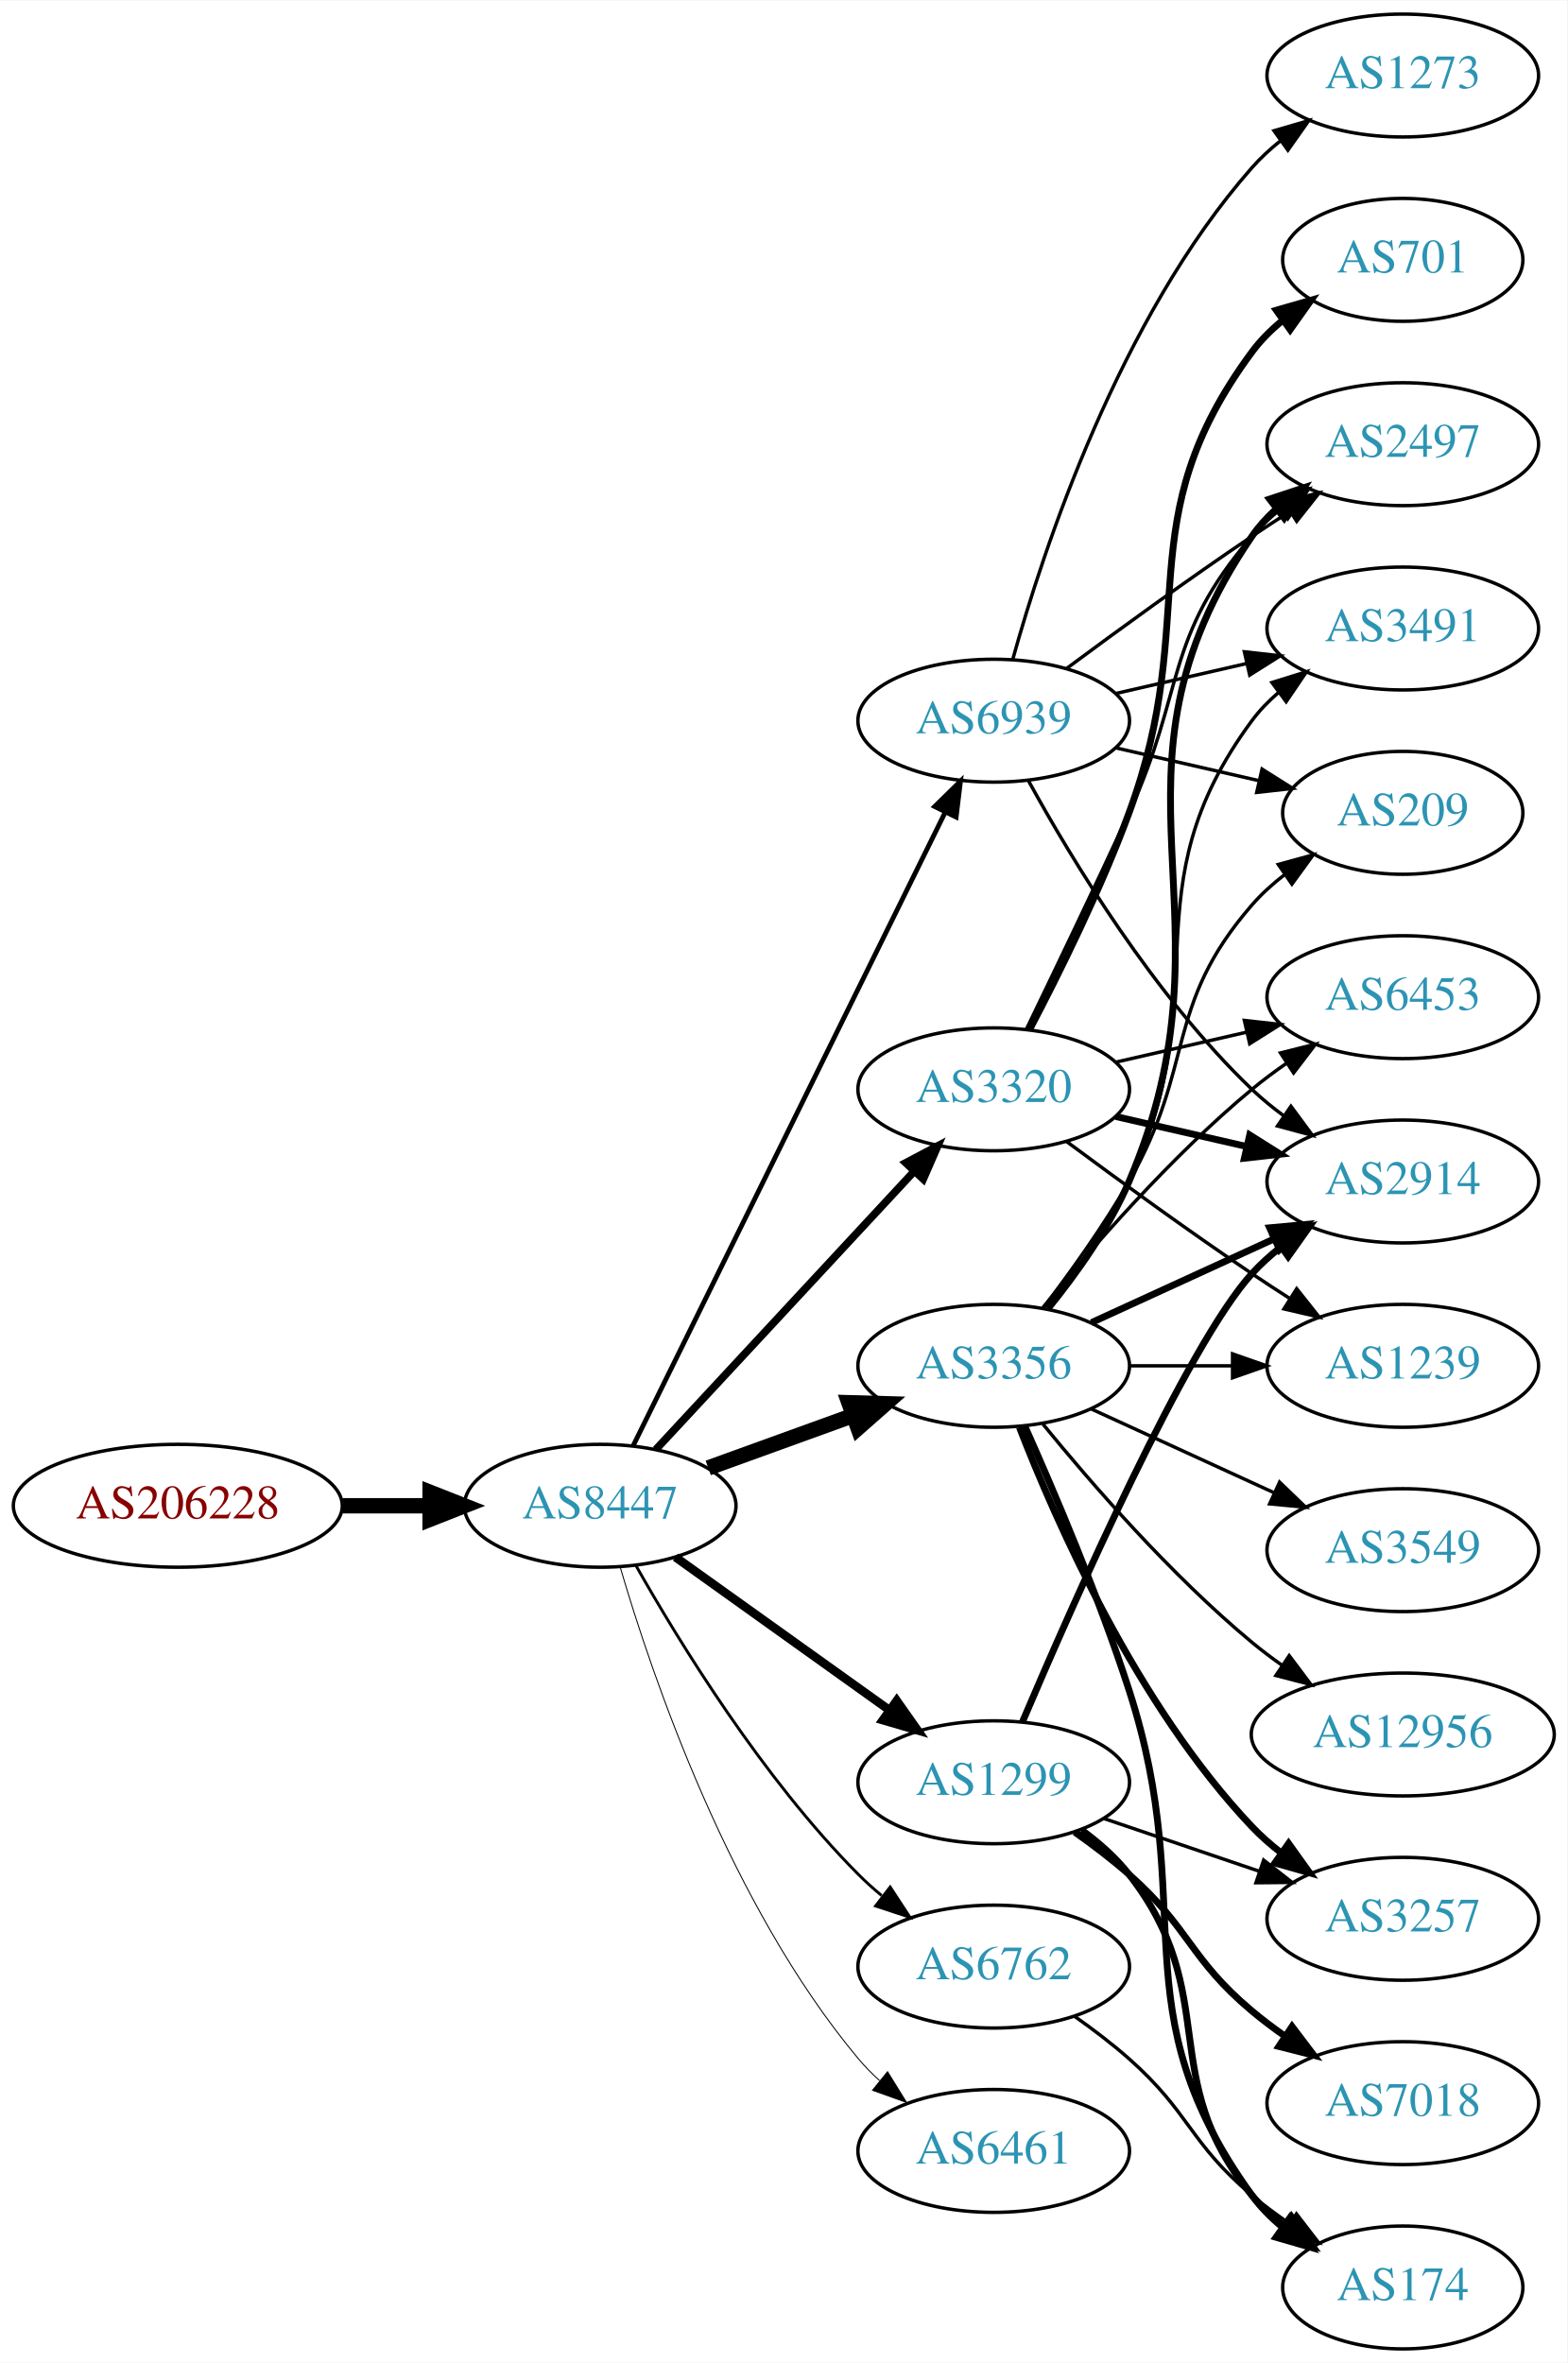
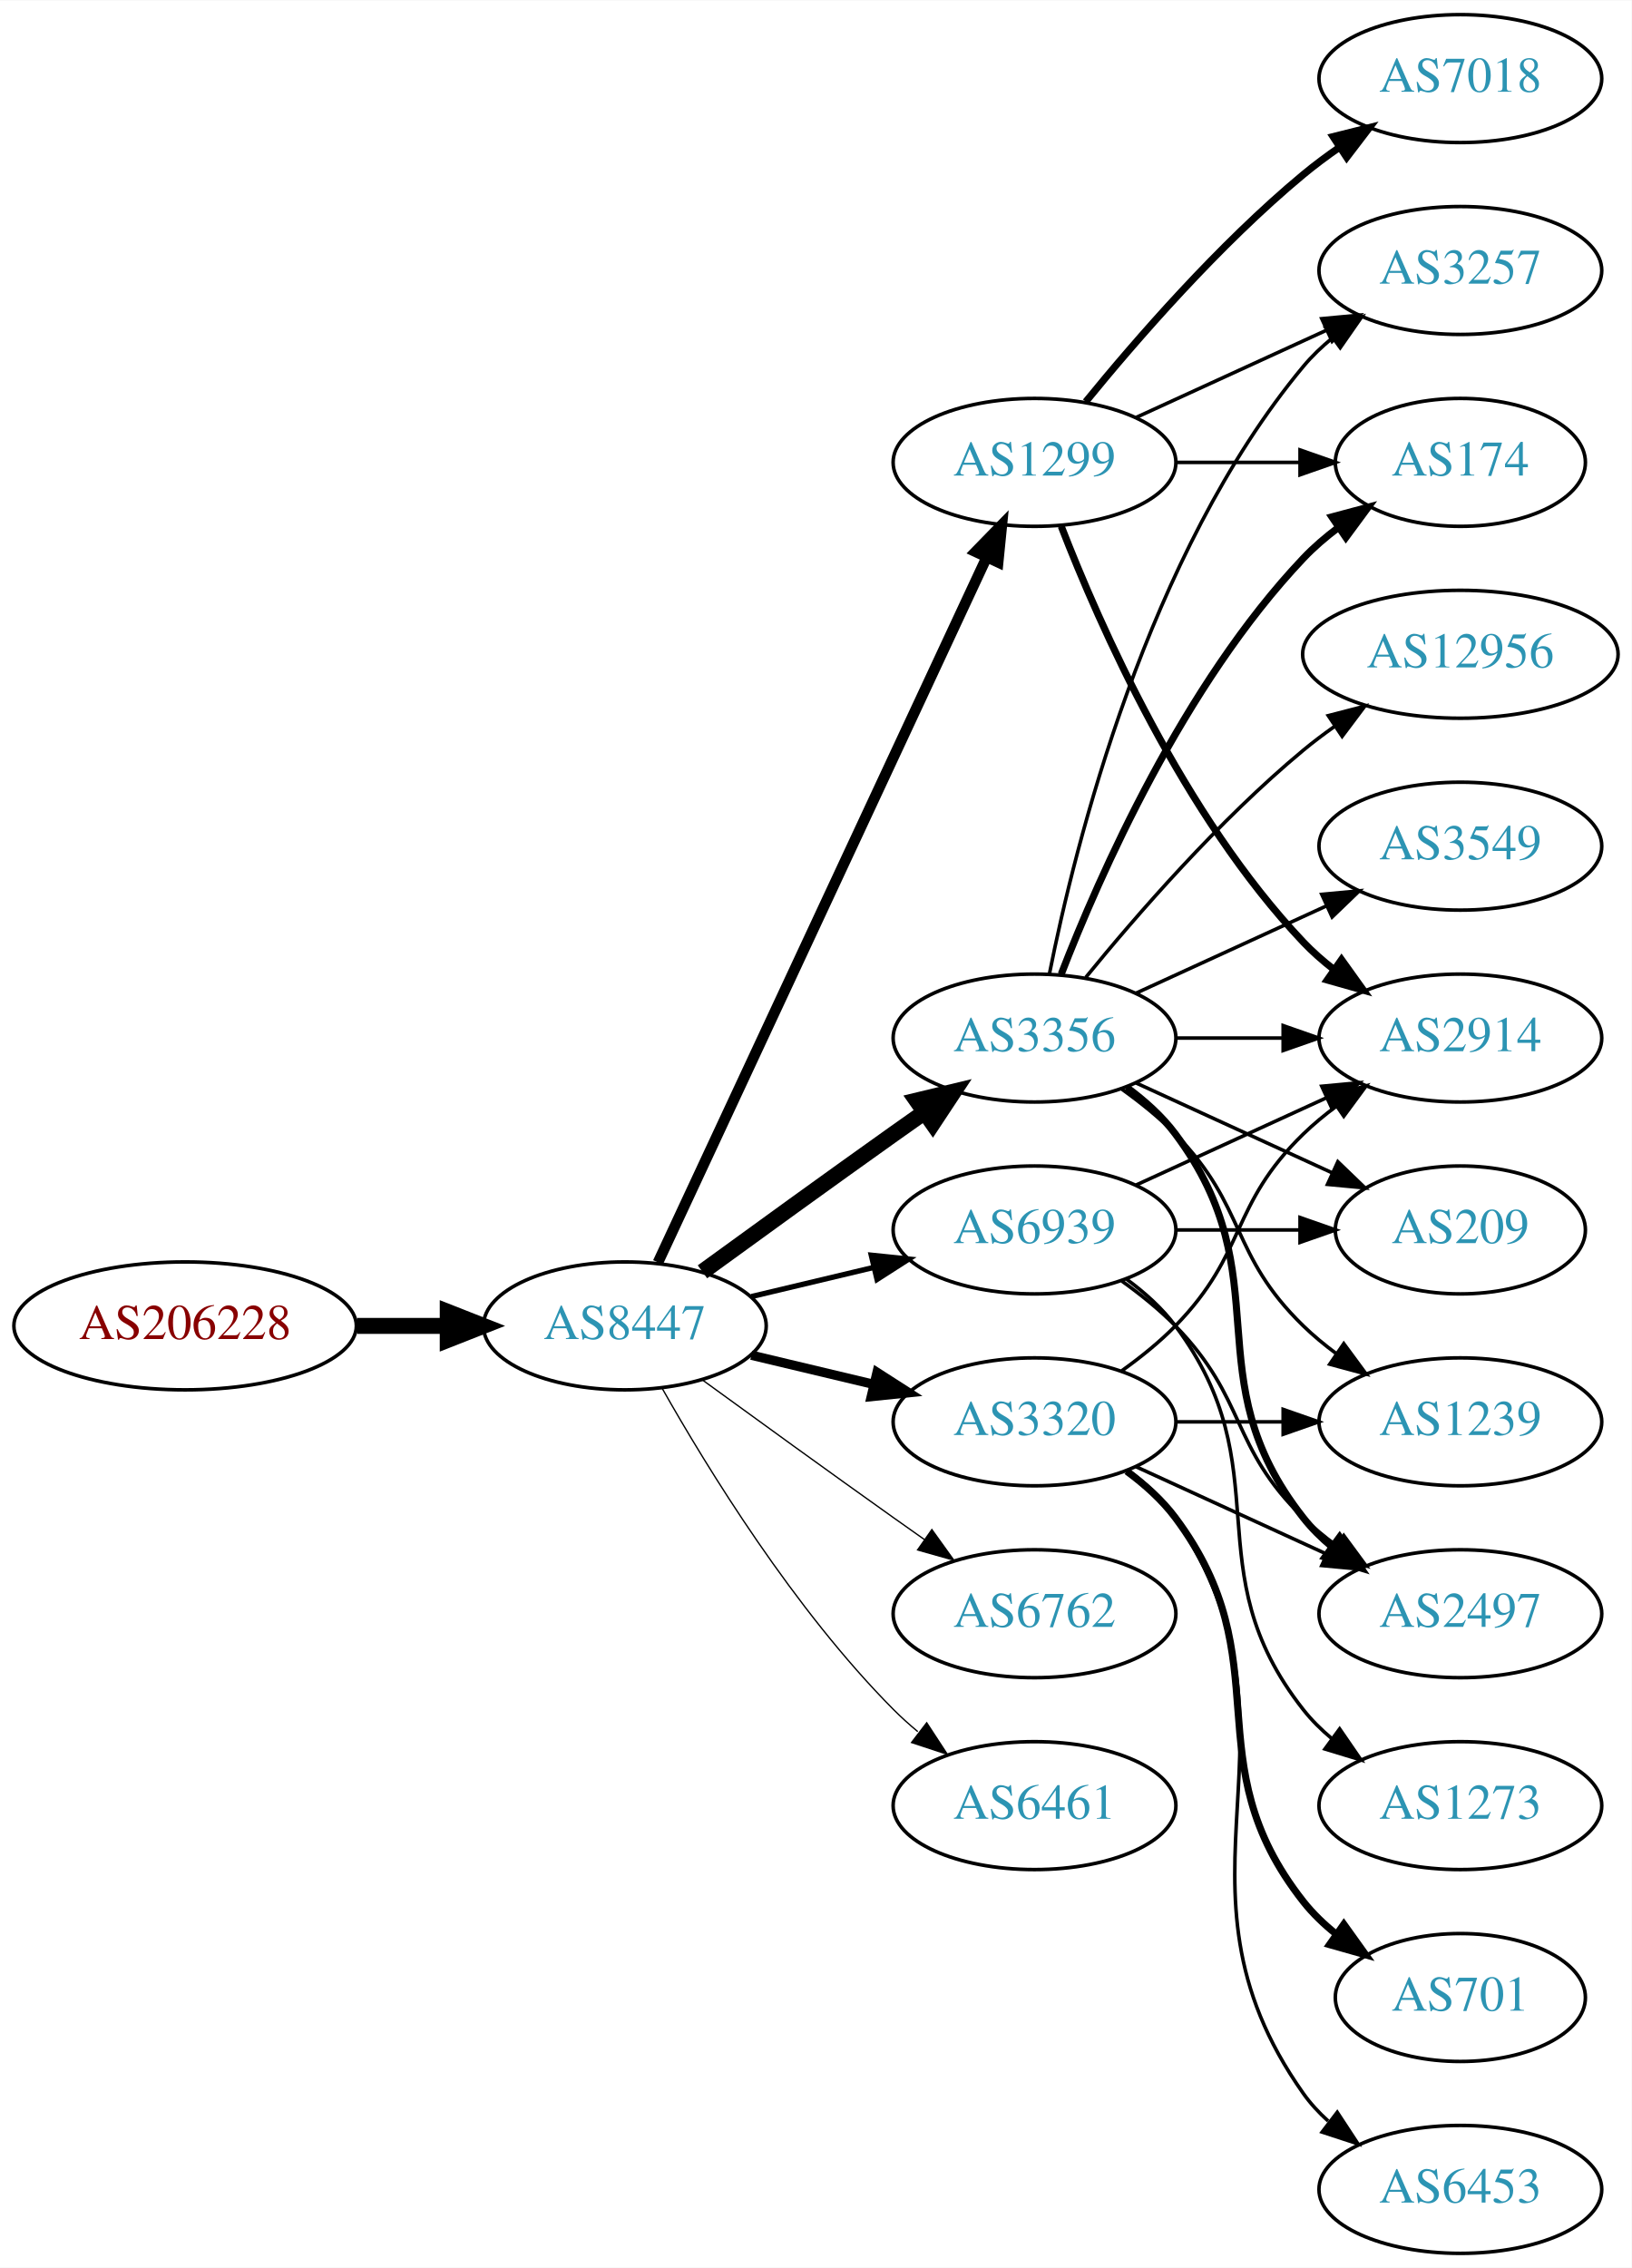
- <svg xmlns="http://www.w3.org/2000/svg" xmlns:xlink="http://www.w3.org/1999/xlink" width="459pt" height="692pt" viewBox="0.00 0.00 459.17 692.00">
-   <g id="graph0" class="graph" transform="scale(1 1) rotate(0) translate(4 688)">
-     <polygon fill="white" stroke="none" points="-4,4 -4,-688 455.17,-688 455.17,4 -4,4" />
+ <svg xmlns="http://www.w3.org/2000/svg" xmlns:xlink="http://www.w3.org/1999/xlink" width="459pt" height="638pt" viewBox="0.00 0.00 459.17 638.00">
+   <g id="graph0" class="graph" transform="scale(1 1) rotate(0) translate(4 634)">
+     <polygon fill="white" stroke="none" points="-4,4 -4,-634 455.17,-634 455.17,4 -4,4" />
    <g id="node1" class="node">
      <g id="a_node1">
        <a xlink:href="/asn/206228" xlink:title="AS206228 ~ Andritz AG [AT]">
-           <ellipse fill="#ffffff" stroke="black" cx="48.096" cy="-247" rx="48.192" ry="18" />
-           <text text-anchor="middle" x="48.096" y="-243.3" font-family="Times,serif" font-size="14.00" fill="#880000">AS206228</text>
+           <ellipse fill="#ffffff" stroke="black" cx="48.096" cy="-261" rx="48.192" ry="18" />
+           <text text-anchor="middle" x="48.096" y="-257.3" font-family="Times,serif" font-size="14.00" fill="#880000">AS206228</text>
        </a>
      </g>
    </g>
    <g id="node2" class="node">
      <g id="a_node2">
        <a xlink:href="/asn/8447" xlink:title="AS8447 ~ A1 Telekom Austria AG [AT]">
-           <ellipse fill="#ffffff" stroke="black" cx="171.838" cy="-247" rx="39.794" ry="18" />
-           <text text-anchor="middle" x="171.838" y="-243.3" font-family="Times,serif" font-size="14.00" fill="#2c94b3">AS8447</text>
+           <ellipse fill="#ffffff" stroke="black" cx="171.838" cy="-261" rx="39.794" ry="18" />
+           <text text-anchor="middle" x="171.838" y="-257.3" font-family="Times,serif" font-size="14.00" fill="#2c94b3">AS8447</text>
        </a>
      </g>
    </g>
    <g id="edge1" class="edge">
-       <path fill="none" stroke="black" stroke-width="4.5" d="M96.513,-247C104.867,-247 113.577,-247 121.969,-247" />
-       <polygon fill="black" stroke="black" stroke-width="4.5" points="122.004,-250.938 132.004,-247 122.004,-243.063 122.004,-250.938" />
+       <path fill="none" stroke="black" stroke-width="4.5" d="M96.513,-261C104.867,-261 113.577,-261 121.969,-261" />
+       <polygon fill="black" stroke="black" stroke-width="4.5" points="122.004,-264.938 132.004,-261 122.004,-257.063 122.004,-264.938" />
    </g>
    <g id="node3" class="node">
      <g id="a_node3">
        <a xlink:href="/asn/3356" xlink:title="AS3356 ~ Level 3 Parent, LLC [US]">
-           <ellipse fill="#ffffff" stroke="black" cx="287.131" cy="-288" rx="39.794" ry="18" />
-           <text text-anchor="middle" x="287.131" y="-284.3" font-family="Times,serif" font-size="14.00" fill="#2c94b3">AS3356</text>
+           <ellipse fill="#ffffff" stroke="black" cx="287.131" cy="-342" rx="39.794" ry="18" />
+           <text text-anchor="middle" x="287.131" y="-338.3" font-family="Times,serif" font-size="14.00" fill="#2c94b3">AS3356</text>
        </a>
      </g>
    </g>
    <g id="edge2" class="edge">
-       <path fill="none" stroke="black" stroke-width="4.5" d="M203.497,-258.095C216.469,-262.79 231.762,-268.324 245.643,-273.348" />
-       <polygon fill="black" stroke="black" stroke-width="4.5" points="244.705,-277.195 255.448,-276.896 247.384,-269.79 244.705,-277.195" />
+       <path fill="none" stroke="black" stroke-width="4.5" d="M193.686,-276.222C208.62,-287.091 229.234,-302.025 247.484,-315 250.305,-317.005 253.248,-319.085 256.196,-321.159" />
+       <polygon fill="black" stroke="black" stroke-width="4.5" points="253.972,-324.409 264.421,-326.926 258.493,-317.961 253.972,-324.409" />
    </g>
    <g id="node4" class="node">
      <g id="a_node4">
        <a xlink:href="/asn/1299" xlink:title="AS1299 ~ Telia Carrier [EU]">
-           <ellipse fill="#ffffff" stroke="black" cx="287.131" cy="-166" rx="39.794" ry="18" />
-           <text text-anchor="middle" x="287.131" y="-162.3" font-family="Times,serif" font-size="14.00" fill="#2c94b3">AS1299</text>
+           <ellipse fill="#ffffff" stroke="black" cx="287.131" cy="-504" rx="39.794" ry="18" />
+           <text text-anchor="middle" x="287.131" y="-500.3" font-family="Times,serif" font-size="14.00" fill="#2c94b3">AS1299</text>
        </a>
      </g>
    </g>
    <g id="edge3" class="edge">
-       <path fill="none" stroke="black" stroke-width="2.531" d="M193.882,-231.954C211.497,-219.361 236.835,-201.245 256.501,-187.184" />
-       <polygon fill="black" stroke="black" stroke-width="2.531" points="258.716,-189.903 264.815,-181.24 254.645,-184.209 258.716,-189.903" />
+       <path fill="none" stroke="black" stroke-width="3" d="M181.169,-278.868C200.858,-321.101 250.358,-427.272 273.649,-477.227" />
+       <polygon fill="black" stroke="black" stroke-width="3" points="270.543,-478.849 277.941,-486.433 276.887,-475.891 270.543,-478.849" />
    </g>
    <g id="node5" class="node">
      <g id="a_node5">
-         <a xlink:href="/asn/6762" xlink:title="AS6762 ~ TELECOM ITALIA SPARKLE S.p.A. [IT]">
-           <ellipse fill="#ffffff" stroke="black" cx="287.131" cy="-112" rx="39.794" ry="18" />
-           <text text-anchor="middle" x="287.131" y="-108.3" font-family="Times,serif" font-size="14.00" fill="#2c94b3">AS6762</text>
+         <a xlink:href="/asn/3320" xlink:title="AS3320 ~ DTAG [DE]">
+           <ellipse fill="#ffffff" stroke="black" cx="287.131" cy="-234" rx="39.794" ry="18" />
+           <text text-anchor="middle" x="287.131" y="-230.3" font-family="Times,serif" font-size="14.00" fill="#2c94b3">AS3320</text>
        </a>
      </g>
    </g>
    <g id="edge4" class="edge">
-       <path fill="none" stroke="black" stroke-width="0.844" d="M182.298,-229.51C195.08,-206.904 219.512,-167.114 247.484,-139 249.595,-136.879 251.891,-134.812 254.277,-132.829" />
-       <polygon fill="black" stroke="black" stroke-width="0.844" points="256.792,-135.31 262.592,-126.444 252.529,-129.758 256.792,-135.31" />
+       <path fill="none" stroke="black" stroke-width="2.625" d="M207.445,-252.752C218.316,-250.162 230.471,-247.265 241.913,-244.538" />
+       <polygon fill="black" stroke="black" stroke-width="2.625" points="242.819,-247.92 251.736,-242.197 241.197,-241.111 242.819,-247.92" />
    </g>
    <g id="node6" class="node">
      <g id="a_node6">
-         <a xlink:href="/asn/3320" xlink:title="AS3320 ~ DTAG [DE]">
-           <ellipse fill="#ffffff" stroke="black" cx="287.131" cy="-369" rx="39.794" ry="18" />
-           <text text-anchor="middle" x="287.131" y="-365.3" font-family="Times,serif" font-size="14.00" fill="#2c94b3">AS3320</text>
+         <a xlink:href="/asn/6762" xlink:title="AS6762 ~ TELECOM ITALIA SPARKLE S.p.A. [IT]">
+           <ellipse fill="#ffffff" stroke="black" cx="287.131" cy="-180" rx="39.794" ry="18" />
+           <text text-anchor="middle" x="287.131" y="-176.3" font-family="Times,serif" font-size="14.00" fill="#2c94b3">AS6762</text>
        </a>
      </g>
    </g>
    <g id="edge5" class="edge">
-       <path fill="none" stroke="black" stroke-width="2.25" d="M188.117,-263.453C207.628,-284.464 241.536,-320.978 263.907,-345.068" />
-       <polygon fill="black" stroke="black" stroke-width="2.25" points="261.362,-347.472 270.732,-352.418 266.492,-342.708 261.362,-347.472" />
+       <path fill="none" stroke="black" stroke-width="0.375" d="M193.686,-245.778C208.62,-234.909 229.234,-219.975 247.484,-207 250.305,-204.995 253.248,-202.915 256.196,-200.841" />
+       <polygon fill="black" stroke="black" stroke-width="0.375" points="258.242,-203.681 264.421,-195.074 254.223,-197.95 258.242,-203.681" />
    </g>
    <g id="node7" class="node">
      <g id="a_node7">
        <a xlink:href="/asn/6461" xlink:title="AS6461 ~ Zayo Bandwidth [US]">
-           <ellipse fill="#ffffff" stroke="black" cx="287.131" cy="-58" rx="39.794" ry="18" />
-           <text text-anchor="middle" x="287.131" y="-54.3" font-family="Times,serif" font-size="14.00" fill="#2c94b3">AS6461</text>
+           <ellipse fill="#ffffff" stroke="black" cx="287.131" cy="-126" rx="39.794" ry="18" />
+           <text text-anchor="middle" x="287.131" y="-122.3" font-family="Times,serif" font-size="14.00" fill="#2c94b3">AS6461</text>
        </a>
      </g>
    </g>
    <g id="edge6" class="edge">
-       <path fill="none" stroke="black" stroke-width="0.281" d="M177.712,-228.998C187.026,-197.156 209.843,-130.019 247.484,-85 249.355,-82.763 251.453,-80.626 253.679,-78.604" />
-       <polygon fill="black" stroke="black" stroke-width="0.281" points="256.026,-81.207 261.598,-72.196 251.623,-75.766 256.026,-81.207" />
+       <path fill="none" stroke="black" stroke-width="0.375" d="M182.298,-243.51C195.08,-220.904 219.512,-181.114 247.484,-153 249.595,-150.879 251.891,-148.812 254.277,-146.829" />
+       <polygon fill="black" stroke="black" stroke-width="0.375" points="256.792,-149.31 262.592,-140.444 252.529,-143.758 256.792,-149.31" />
    </g>
    <g id="node8" class="node">
      <g id="a_node8">
        <a xlink:href="/asn/6939" xlink:title="AS6939 ~ Hurricane Electric LLC [US]">
-           <ellipse fill="#ffffff" stroke="black" cx="287.131" cy="-477" rx="39.794" ry="18" />
-           <text text-anchor="middle" x="287.131" y="-473.3" font-family="Times,serif" font-size="14.00" fill="#2c94b3">AS6939</text>
+           <ellipse fill="#ffffff" stroke="black" cx="287.131" cy="-288" rx="39.794" ry="18" />
+           <text text-anchor="middle" x="287.131" y="-284.3" font-family="Times,serif" font-size="14.00" fill="#2c94b3">AS6939</text>
        </a>
      </g>
    </g>
    <g id="edge7" class="edge">
-       <path fill="none" stroke="black" stroke-width="1.406" d="M181.54,-264.666C201.269,-304.719 249.5,-402.634 272.928,-450.196" />
-       <polygon fill="black" stroke="black" stroke-width="1.406" points="269.841,-451.85 277.399,-459.274 276.12,-448.757 269.841,-451.85" />
+       <path fill="none" stroke="black" stroke-width="1.5" d="M207.445,-269.248C218.316,-271.838 230.471,-274.735 241.913,-277.462" />
+       <polygon fill="black" stroke="black" stroke-width="1.5" points="241.197,-280.889 251.736,-279.803 242.819,-274.08 241.197,-280.889" />
    </g>
    <g id="node9" class="node">
      <g id="a_node9">
-         <a xlink:href="/asn/6453" xlink:title="AS6453 ~ TATA COMMUNICATIONS (AMERICA) INC [US]">
-           <ellipse fill="#ffffff" stroke="black" cx="406.973" cy="-396" rx="39.794" ry="18" />
-           <text text-anchor="middle" x="406.973" y="-392.3" font-family="Times,serif" font-size="14.00" fill="#2c94b3">AS6453</text>
+         <a xlink:href="/asn/2914" xlink:title="AS2914 ~ NTT America, Inc. [US]">
+           <ellipse fill="#ffffff" stroke="black" cx="406.973" cy="-342" rx="39.794" ry="18" />
+           <text text-anchor="middle" x="406.973" y="-338.3" font-family="Times,serif" font-size="14.00" fill="#2c94b3">AS2914</text>
        </a>
      </g>
    </g>
    <g id="edge8" class="edge">
-       <path fill="none" stroke="black" d="M301.55,-305.065C315.665,-322.375 339.079,-349.345 362.777,-369 365.994,-371.668 369.494,-374.27 373.065,-376.741" />
-       <polygon fill="black" stroke="black" points="371.143,-379.666 381.421,-382.236 374.988,-373.817 371.143,-379.666" />
+       <path fill="none" stroke="black" d="M327.044,-342C336.597,-342 346.947,-342 356.909,-342" />
+       <polygon fill="black" stroke="black" points="357.102,-345.5 367.102,-342 357.102,-338.5 357.102,-345.5" />
    </g>
    <g id="node10" class="node">
      <g id="a_node10">
        <a xlink:href="/asn/12956" xlink:title="AS12956 ~ TELXIUS [ES]">
-           <ellipse fill="#ffffff" stroke="black" cx="406.973" cy="-180" rx="44.393" ry="18" />
-           <text text-anchor="middle" x="406.973" y="-176.3" font-family="Times,serif" font-size="14.00" fill="#2c94b3">AS12956</text>
+           <ellipse fill="#ffffff" stroke="black" cx="406.973" cy="-450" rx="44.393" ry="18" />
+           <text text-anchor="middle" x="406.973" y="-446.3" font-family="Times,serif" font-size="14.00" fill="#2c94b3">AS12956</text>
        </a>
      </g>
    </g>
    <g id="edge9" class="edge">
-       <path fill="none" stroke="black" d="M301.55,-270.935C315.665,-253.625 339.079,-226.655 362.777,-207 365.515,-204.729 368.459,-202.506 371.476,-200.37" />
-       <polygon fill="black" stroke="black" points="373.702,-203.092 380.065,-194.621 369.808,-197.275 373.702,-203.092" />
+       <path fill="none" stroke="black" d="M301.55,-359.065C315.665,-376.375 339.079,-403.345 362.777,-423 365.515,-425.271 368.459,-427.494 371.476,-429.63" />
+       <polygon fill="black" stroke="black" points="369.808,-432.725 380.065,-435.379 373.702,-426.908 369.808,-432.725" />
    </g>
    <g id="node11" class="node">
      <g id="a_node11">
        <a xlink:href="/asn/3257" xlink:title="AS3257 ~ GTT [DE]">
-           <ellipse fill="#ffffff" stroke="black" cx="406.973" cy="-126" rx="39.794" ry="18" />
-           <text text-anchor="middle" x="406.973" y="-122.3" font-family="Times,serif" font-size="14.00" fill="#2c94b3">AS3257</text>
+           <ellipse fill="#ffffff" stroke="black" cx="406.973" cy="-558" rx="39.794" ry="18" />
+           <text text-anchor="middle" x="406.973" y="-554.3" font-family="Times,serif" font-size="14.00" fill="#2c94b3">AS3257</text>
        </a>
      </g>
    </g>
    <g id="edge10" class="edge">
-       <path fill="none" stroke="black" stroke-width="2" d="M294.654,-270.006C305.404,-242.272 329.062,-188.571 362.777,-153 365.363,-150.272 368.281,-147.706 371.349,-145.323" />
-       <polygon fill="black" stroke="black" stroke-width="2" points="373.527,-148.07 379.697,-139.457 369.503,-142.342 373.527,-148.07" />
+       <path fill="none" stroke="black" d="M291.33,-360.073C298.493,-396.141 318.767,-478.125 362.777,-531 365.182,-533.889 367.979,-536.563 370.971,-539.013" />
+       <polygon fill="black" stroke="black" points="369.059,-541.95 379.214,-544.973 373.161,-536.277 369.059,-541.95" />
    </g>
    <g id="node12" class="node">
      <g id="a_node12">
-         <a xlink:href="/asn/3491" xlink:title="AS3491 ~ PCCW Global, Inc. [US]">
-           <ellipse fill="#ffffff" stroke="black" cx="406.973" cy="-504" rx="39.794" ry="18" />
-           <text text-anchor="middle" x="406.973" y="-500.3" font-family="Times,serif" font-size="14.00" fill="#2c94b3">AS3491</text>
+         <a xlink:href="/asn/1239" xlink:title="AS1239 ~ Sprint [US]">
+           <ellipse fill="#ffffff" stroke="black" cx="406.973" cy="-234" rx="39.794" ry="18" />
+           <text text-anchor="middle" x="406.973" y="-230.3" font-family="Times,serif" font-size="14.00" fill="#2c94b3">AS1239</text>
        </a>
      </g>
    </g>
    <g id="edge11" class="edge">
-       <path fill="none" stroke="black" d="M302.731,-304.991C310.819,-315.155 320.48,-328.655 326.777,-342 353.277,-398.159 325.874,-427.059 362.777,-477 365.011,-480.023 367.694,-482.786 370.615,-485.293" />
-       <polygon fill="black" stroke="black" points="368.64,-488.186 378.758,-491.331 372.81,-482.563 368.64,-488.186" />
+       <path fill="none" stroke="black" d="M311.725,-327.611C316.981,-323.852 322.313,-319.563 326.777,-315 346.95,-294.383 342.084,-281.094 362.777,-261 365.623,-258.237 368.796,-255.614 372.096,-253.166" />
+       <polygon fill="black" stroke="black" points="374.162,-255.994 380.444,-247.462 370.213,-250.214 374.162,-255.994" />
    </g>
    <g id="node13" class="node">
      <g id="a_node13">
-         <a xlink:href="/asn/174" xlink:title="AS174 ~ Cogent Communications [US]">
-           <ellipse fill="#ffffff" stroke="black" cx="406.973" cy="-18" rx="35.194" ry="18" />
-           <text text-anchor="middle" x="406.973" y="-14.3" font-family="Times,serif" font-size="14.00" fill="#2c94b3">AS174</text>
+         <a xlink:href="/asn/3549" xlink:title="AS3549 ~ Level 3 Parent, LLC [US]">
+           <ellipse fill="#ffffff" stroke="black" cx="406.973" cy="-396" rx="39.794" ry="18" />
+           <text text-anchor="middle" x="406.973" y="-392.3" font-family="Times,serif" font-size="14.00" fill="#2c94b3">AS3549</text>
        </a>
      </g>
    </g>
    <g id="edge12" class="edge">
-       <path fill="none" stroke="black" stroke-width="2" d="M296.194,-270.431C304.627,-251.58 317.855,-220.618 326.777,-193 347.589,-128.583 323.148,-99.884 362.777,-45 365.282,-41.532 368.382,-38.41 371.764,-35.628" />
-       <polygon fill="black" stroke="black" stroke-width="2" points="373.903,-38.401 380.017,-29.749 369.841,-32.7 373.903,-38.401" />
+       <path fill="none" stroke="black" d="M315.76,-354.661C331.717,-361.973 351.987,-371.261 369.27,-379.181" />
+       <polygon fill="black" stroke="black" points="367.969,-382.435 378.518,-383.419 370.885,-376.071 367.969,-382.435" />
    </g>
    <g id="node14" class="node">
      <g id="a_node14">
        <a xlink:href="/asn/2497" xlink:title="AS2497 ~ Internet Initiative Japan Inc. [JP]">
-           <ellipse fill="#ffffff" stroke="black" cx="406.973" cy="-558" rx="39.794" ry="18" />
-           <text text-anchor="middle" x="406.973" y="-554.3" font-family="Times,serif" font-size="14.00" fill="#2c94b3">AS2497</text>
+           <ellipse fill="#ffffff" stroke="black" cx="406.973" cy="-180" rx="39.794" ry="18" />
+           <text text-anchor="middle" x="406.973" y="-176.3" font-family="Times,serif" font-size="14.00" fill="#2c94b3">AS2497</text>
        </a>
      </g>
    </g>
    <g id="edge13" class="edge">
-       <path fill="none" stroke="black" stroke-width="2" d="M303.096,-304.827C311.306,-314.935 320.967,-328.435 326.777,-342 360.446,-420.603 314.481,-460.434 362.777,-531 364.725,-533.846 367.082,-536.452 369.679,-538.824" />
-       <polygon fill="black" stroke="black" stroke-width="2" points="367.957,-541.917 378.015,-545.249 372.23,-536.372 367.957,-541.917" />
+       <path fill="none" stroke="black" stroke-width="2" d="M313.062,-328.118C318.138,-324.389 323.056,-319.984 326.777,-315 357.049,-274.458 331.479,-246.754 362.777,-207 365.102,-204.047 367.846,-201.33 370.805,-198.853" />
+       <polygon fill="black" stroke="black" stroke-width="2" points="372.998,-201.585 379.002,-192.855 368.865,-195.936 372.998,-201.585" />
    </g>
    <g id="node15" class="node">
      <g id="a_node15">
-         <a xlink:href="/asn/3549" xlink:title="AS3549 ~ Level 3 Parent, LLC [US]">
-           <ellipse fill="#ffffff" stroke="black" cx="406.973" cy="-234" rx="39.794" ry="18" />
-           <text text-anchor="middle" x="406.973" y="-230.3" font-family="Times,serif" font-size="14.00" fill="#2c94b3">AS3549</text>
+         <a xlink:href="/asn/174" xlink:title="AS174 ~ Cogent Communications [US]">
+           <ellipse fill="#ffffff" stroke="black" cx="406.973" cy="-504" rx="35.194" ry="18" />
+           <text text-anchor="middle" x="406.973" y="-500.3" font-family="Times,serif" font-size="14.00" fill="#2c94b3">AS174</text>
        </a>
      </g>
    </g>
    <g id="edge14" class="edge">
-       <path fill="none" stroke="black" d="M315.76,-275.339C331.717,-268.027 351.987,-258.739 369.27,-250.819" />
-       <polygon fill="black" stroke="black" points="370.885,-253.929 378.518,-246.581 367.969,-247.565 370.885,-253.929" />
+       <path fill="none" stroke="black" stroke-width="2" d="M294.654,-359.994C305.404,-387.728 329.062,-441.429 362.777,-477 365.72,-480.105 369.094,-483.001 372.629,-485.655" />
+       <polygon fill="black" stroke="black" stroke-width="2" points="370.815,-488.654 381.048,-491.397 374.759,-482.871 370.815,-488.654" />
    </g>
    <g id="node16" class="node">
      <g id="a_node16">
-         <a xlink:href="/asn/1239" xlink:title="AS1239 ~ Sprint [US]">
-           <ellipse fill="#ffffff" stroke="black" cx="406.973" cy="-288" rx="39.794" ry="18" />
-           <text text-anchor="middle" x="406.973" y="-284.3" font-family="Times,serif" font-size="14.00" fill="#2c94b3">AS1239</text>
+         <a xlink:href="/asn/209" xlink:title="AS209 ~ CenturyLink Communications, LLC [US]">
+           <ellipse fill="#ffffff" stroke="black" cx="406.973" cy="-288" rx="35.194" ry="18" />
+           <text text-anchor="middle" x="406.973" y="-284.3" font-family="Times,serif" font-size="14.00" fill="#2c94b3">AS209</text>
        </a>
      </g>
    </g>
    <g id="edge15" class="edge">
-       <path fill="none" stroke="black" d="M327.044,-288C336.597,-288 346.947,-288 356.909,-288" />
-       <polygon fill="black" stroke="black" points="357.102,-291.5 367.102,-288 357.102,-284.5 357.102,-291.5" />
+       <path fill="none" stroke="black" d="M315.76,-329.339C332.176,-321.817 353.158,-312.202 370.754,-304.139" />
+       <polygon fill="black" stroke="black" points="372.499,-307.189 380.132,-299.842 369.583,-300.826 372.499,-307.189" />
+     </g>
+     <g id="edge17" class="edge">
+       <path fill="none" stroke="black" stroke-width="2" d="M294.654,-486.006C305.404,-458.272 329.062,-404.571 362.777,-369 365.363,-366.272 368.281,-363.706 371.349,-361.323" />
+       <polygon fill="black" stroke="black" stroke-width="2" points="373.527,-364.07 379.697,-355.457 369.503,-358.342 373.527,-364.07" />
+     </g>
+     <g id="edge19" class="edge">
+       <path fill="none" stroke="black" d="M315.76,-516.661C331.717,-523.973 351.987,-533.261 369.27,-541.181" />
+       <polygon fill="black" stroke="black" points="367.969,-544.435 378.518,-545.419 370.885,-538.071 367.969,-544.435" />
+     </g>
+     <g id="edge16" class="edge">
+       <path fill="none" stroke="black" d="M327.044,-504C338.13,-504 350.29,-504 361.672,-504" />
+       <polygon fill="black" stroke="black" points="361.854,-507.5 371.854,-504 361.854,-500.5 361.854,-507.5" />
    </g>
    <g id="node17" class="node">
      <g id="a_node17">
-         <a xlink:href="/asn/2914" xlink:title="AS2914 ~ NTT America, Inc. [US]">
-           <ellipse fill="#ffffff" stroke="black" cx="406.973" cy="-342" rx="39.794" ry="18" />
-           <text text-anchor="middle" x="406.973" y="-338.3" font-family="Times,serif" font-size="14.00" fill="#2c94b3">AS2914</text>
-         </a>
-       </g>
-     </g>
-     <g id="edge16" class="edge">
-       <path fill="none" stroke="black" stroke-width="2" d="M315.76,-300.661C331.717,-307.973 351.987,-317.261 369.27,-325.181" />
-       <polygon fill="black" stroke="black" stroke-width="2" points="367.969,-328.435 378.518,-329.419 370.885,-322.071 367.969,-328.435" />
+         <a xlink:href="/asn/7018" xlink:title="AS7018 ~ AT&amp;T Services, Inc. [US]">
+           <ellipse fill="#ffffff" stroke="black" cx="406.973" cy="-612" rx="39.794" ry="18" />
+           <text text-anchor="middle" x="406.973" y="-608.3" font-family="Times,serif" font-size="14.00" fill="#2c94b3">AS7018</text>
+         </a>
+       </g>
+     </g>
+     <g id="edge18" class="edge">
+       <path fill="none" stroke="black" stroke-width="2" d="M301.55,-521.065C315.665,-538.375 339.079,-565.345 362.777,-585 365.994,-587.668 369.494,-590.27 373.065,-592.741" />
+       <polygon fill="black" stroke="black" stroke-width="2" points="371.143,-595.666 381.421,-598.236 374.988,-589.817 371.143,-595.666" />
+     </g>
+     <g id="edge23" class="edge">
+       <path fill="none" stroke="black" d="M311.725,-248.389C316.981,-252.148 322.313,-256.437 326.777,-261 346.95,-281.617 342.084,-294.906 362.777,-315 365.623,-317.763 368.796,-320.386 372.096,-322.834" />
+       <polygon fill="black" stroke="black" points="370.213,-325.786 380.444,-328.538 374.162,-320.006 370.213,-325.786" />
+     </g>
+     <g id="edge22" class="edge">
+       <path fill="none" stroke="black" d="M327.044,-234C336.597,-234 346.947,-234 356.909,-234" />
+       <polygon fill="black" stroke="black" points="357.102,-237.5 367.102,-234 357.102,-230.5 357.102,-237.5" />
+     </g>
+     <g id="edge20" class="edge">
+       <path fill="none" stroke="black" d="M315.76,-221.339C331.717,-214.027 351.987,-204.739 369.27,-196.819" />
+       <polygon fill="black" stroke="black" points="370.885,-199.929 378.518,-192.581 367.969,-193.565 370.885,-199.929" />
    </g>
    <g id="node18" class="node">
      <g id="a_node18">
-         <a xlink:href="/asn/209" xlink:title="AS209 ~ CenturyLink Communications, LLC [US]">
-           <ellipse fill="#ffffff" stroke="black" cx="406.973" cy="-450" rx="35.194" ry="18" />
-           <text text-anchor="middle" x="406.973" y="-446.3" font-family="Times,serif" font-size="14.00" fill="#2c94b3">AS209</text>
-         </a>
-       </g>
-     </g>
-     <g id="edge17" class="edge">
-       <path fill="none" stroke="black" d="M301.592,-304.913C309.485,-315.27 319.335,-328.992 326.777,-342 346.342,-376.194 336.943,-393.258 362.777,-423 365.583,-426.23 368.87,-429.203 372.358,-431.902" />
-       <polygon fill="black" stroke="black" points="370.51,-434.879 380.725,-437.69 374.492,-429.122 370.51,-434.879" />
-     </g>
-     <g id="edge19" class="edge">
-       <path fill="none" stroke="black" d="M319.401,-155.386C333.385,-150.639 350.055,-144.981 365.017,-139.902" />
-       <polygon fill="black" stroke="black" points="366.213,-143.192 374.557,-136.664 363.963,-136.564 366.213,-143.192" />
-     </g>
-     <g id="edge20" class="edge">
-       <path fill="none" stroke="black" stroke-width="2" d="M312.9,-151.995C317.985,-148.272 322.947,-143.901 326.777,-139 354.325,-103.751 334.337,-79.533 362.777,-45 365.497,-41.698 368.731,-38.679 372.189,-35.955" />
-       <polygon fill="black" stroke="black" stroke-width="2" points="374.326,-38.732 380.523,-30.139 370.32,-32.992 374.326,-38.732" />
-     </g>
-     <g id="edge18" class="edge">
-       <path fill="none" stroke="black" stroke-width="2" d="M295.592,-183.794C310.418,-218.605 343.792,-294.136 362.777,-315 365.307,-317.78 368.187,-320.381 371.232,-322.786" />
-       <polygon fill="black" stroke="black" stroke-width="2" points="369.366,-325.753 379.548,-328.682 373.415,-320.043 369.366,-325.753" />
+         <a xlink:href="/asn/701" xlink:title="AS701 ~ UUNET [US]">
+           <ellipse fill="#ffffff" stroke="black" cx="406.973" cy="-72" rx="35.194" ry="18" />
+           <text text-anchor="middle" x="406.973" y="-68.3" font-family="Times,serif" font-size="14.00" fill="#2c94b3">AS701</text>
+         </a>
+       </g>
+     </g>
+     <g id="edge21" class="edge">
+       <path fill="none" stroke="black" stroke-width="2" d="M313.062,-220.118C318.138,-216.389 323.056,-211.984 326.777,-207 357.049,-166.458 331.479,-138.754 362.777,-99 365.424,-95.639 368.613,-92.584 372.044,-89.839" />
+       <polygon fill="black" stroke="black" stroke-width="2" points="374.182,-92.614 380.351,-84 370.157,-86.887 374.182,-92.614" />
    </g>
    <g id="node19" class="node">
      <g id="a_node19">
-         <a xlink:href="/asn/7018" xlink:title="AS7018 ~ AT&amp;T Services, Inc. [US]">
-           <ellipse fill="#ffffff" stroke="black" cx="406.973" cy="-72" rx="39.794" ry="18" />
-           <text text-anchor="middle" x="406.973" y="-68.3" font-family="Times,serif" font-size="14.00" fill="#2c94b3">AS7018</text>
-         </a>
-       </g>
-     </g>
-     <g id="edge21" class="edge">
-       <path fill="none" stroke="black" stroke-width="2" d="M310.858,-151.411C316.258,-147.6 321.872,-143.337 326.777,-139 344.697,-123.159 344.458,-114.377 362.777,-99 365.815,-96.45 369.114,-93.965 372.489,-91.601" />
-       <polygon fill="black" stroke="black" stroke-width="2" points="374.532,-94.446 380.932,-86.002 370.664,-88.612 374.532,-94.446" />
-     </g>
-     <g id="edge32" class="edge">
-       <path fill="none" stroke="black" d="M310.858,-97.411C316.258,-93.6 321.872,-89.337 326.777,-85 344.697,-69.159 344.458,-60.377 362.777,-45 366.224,-42.107 370.006,-39.298 373.855,-36.653" />
-       <polygon fill="black" stroke="black" points="375.818,-39.552 382.282,-31.157 371.994,-33.688 375.818,-39.552" />
+         <a xlink:href="/asn/6453" xlink:title="AS6453 ~ TATA COMMUNICATIONS (AMERICA) INC [US]">
+           <ellipse fill="#ffffff" stroke="black" cx="406.973" cy="-18" rx="39.794" ry="18" />
+           <text text-anchor="middle" x="406.973" y="-14.3" font-family="Times,serif" font-size="14.00" fill="#2c94b3">AS6453</text>
+         </a>
+       </g>
+     </g>
+     <g id="edge24" class="edge">
+       <path fill="none" stroke="black" d="M313.45,-220.393C318.506,-216.649 323.318,-212.169 326.777,-207 367.802,-145.706 320.198,-105.225 362.777,-45 364.769,-42.184 367.156,-39.599 369.772,-37.24" />
+       <polygon fill="black" stroke="black" points="372.324,-39.694 378.14,-30.838 368.071,-34.135 372.324,-39.694" />
+     </g>
+     <g id="edge25" class="edge">
+       <path fill="none" stroke="black" d="M315.76,-300.661C331.717,-307.973 351.987,-317.261 369.27,-325.181" />
+       <polygon fill="black" stroke="black" points="367.969,-328.435 378.518,-329.419 370.885,-322.071 367.969,-328.435" />
    </g>
    <g id="edge26" class="edge">
-       <path fill="none" stroke="black" d="M322.85,-376.955C334.85,-379.704 348.471,-382.825 361.164,-385.733" />
-       <polygon fill="black" stroke="black" points="360.566,-389.187 371.095,-388.009 362.129,-382.364 360.566,-389.187" />
-     </g>
-     <g id="edge24" class="edge">
-       <path fill="none" stroke="black" d="M296.712,-386.633C304.636,-402.998 316.672,-428.065 326.777,-450 343.261,-485.781 336.943,-501.258 362.777,-531 365.242,-533.838 368.079,-536.477 371.097,-538.906" />
-       <polygon fill="black" stroke="black" points="369.207,-541.858 379.375,-544.836 373.283,-536.167 369.207,-541.858" />
-     </g>
-     <g id="edge23" class="edge">
-       <path fill="none" stroke="black" d="M308.461,-353.723C323.324,-342.696 344.068,-327.593 362.777,-315 366.326,-312.611 370.077,-310.161 373.825,-307.758" />
-       <polygon fill="black" stroke="black" points="375.893,-310.591 382.474,-302.288 372.151,-304.675 375.893,-310.591" />
-     </g>
-     <g id="edge25" class="edge">
-       <path fill="none" stroke="black" stroke-width="2" d="M322.85,-361.045C334.85,-358.296 348.471,-355.175 361.164,-352.267" />
-       <polygon fill="black" stroke="black" stroke-width="2" points="362.129,-355.636 371.095,-349.991 360.566,-348.813 362.129,-355.636" />
+       <path fill="none" stroke="black" d="M311.725,-273.611C316.981,-269.852 322.313,-265.563 326.777,-261 346.95,-240.383 342.084,-227.094 362.777,-207 365.623,-204.237 368.796,-201.614 372.096,-199.166" />
+       <polygon fill="black" stroke="black" points="374.162,-201.994 380.444,-193.462 370.213,-196.214 374.162,-201.994" />
+     </g>
+     <g id="edge28" class="edge">
+       <path fill="none" stroke="black" d="M327.044,-288C338.13,-288 350.29,-288 361.672,-288" />
+       <polygon fill="black" stroke="black" points="361.854,-291.5 371.854,-288 361.854,-284.5 361.854,-291.5" />
    </g>
    <g id="node20" class="node">
      <g id="a_node20">
-         <a xlink:href="/asn/701" xlink:title="AS701 ~ UUNET [US]">
-           <ellipse fill="#ffffff" stroke="black" cx="406.973" cy="-612" rx="35.194" ry="18" />
-           <text text-anchor="middle" x="406.973" y="-608.3" font-family="Times,serif" font-size="14.00" fill="#2c94b3">AS701</text>
-         </a>
-       </g>
-     </g>
-     <g id="edge22" class="edge">
-       <path fill="none" stroke="black" stroke-width="2" d="M297.698,-386.606C306.184,-402.745 318.485,-427.484 326.777,-450 348.239,-508.27 325.874,-535.059 362.777,-585 365.32,-588.441 368.444,-591.545 371.839,-594.318" />
-       <polygon fill="black" stroke="black" stroke-width="2" points="369.926,-597.252 380.106,-600.186 373.978,-591.544 369.926,-597.252" />
-     </g>
-     <g id="edge28" class="edge">
-       <path fill="none" stroke="black" d="M322.85,-484.955C334.85,-487.704 348.471,-490.825 361.164,-493.733" />
-       <polygon fill="black" stroke="black" points="360.566,-497.187 371.095,-496.009 362.129,-490.364 360.566,-497.187" />
-     </g>
-     <g id="edge31" class="edge">
-       <path fill="none" stroke="black" d="M308.461,-492.277C323.324,-503.304 344.068,-518.407 362.777,-531 366.326,-533.389 370.077,-535.839 373.825,-538.242" />
-       <polygon fill="black" stroke="black" points="372.151,-541.325 382.474,-543.712 375.893,-535.409 372.151,-541.325" />
-     </g>
-     <g id="edge30" class="edge">
-       <path fill="none" stroke="black" d="M297.372,-459.287C309.918,-436.439 334.095,-396.389 362.777,-369 365.646,-366.261 368.834,-363.653 372.144,-361.215" />
-       <polygon fill="black" stroke="black" points="374.207,-364.044 380.503,-355.523 370.267,-358.258 374.207,-364.044" />
+         <a xlink:href="/asn/1273" xlink:title="AS1273 ~ Vodafone Group PLC [EU]">
+           <ellipse fill="#ffffff" stroke="black" cx="406.973" cy="-126" rx="39.794" ry="18" />
+           <text text-anchor="middle" x="406.973" y="-122.3" font-family="Times,serif" font-size="14.00" fill="#2c94b3">AS1273</text>
+         </a>
+       </g>
    </g>
    <g id="edge27" class="edge">
-       <path fill="none" stroke="black" d="M322.85,-469.045C335.943,-466.045 350.965,-462.604 364.606,-459.478" />
-       <polygon fill="black" stroke="black" points="365.747,-462.807 374.713,-457.162 364.184,-455.984 365.747,-462.807" />
-     </g>
-     <g id="node21" class="node">
-       <g id="a_node21">
-         <a xlink:href="/asn/1273" xlink:title="AS1273 ~ Vodafone Group PLC [EU]">
-           <ellipse fill="#ffffff" stroke="black" cx="406.973" cy="-666" rx="39.794" ry="18" />
-           <text text-anchor="middle" x="406.973" y="-662.3" font-family="Times,serif" font-size="14.00" fill="#2c94b3">AS1273</text>
-         </a>
-       </g>
-     </g>
-     <g id="edge29" class="edge">
-       <path fill="none" stroke="black" d="M292.704,-494.946C301.61,-526.995 323.894,-594.842 362.777,-639 365.261,-641.821 368.111,-644.449 371.137,-646.871" />
-       <polygon fill="black" stroke="black" points="369.254,-649.828 379.426,-652.791 373.322,-644.131 369.254,-649.828" />
+       <path fill="none" stroke="black" d="M313.062,-274.118C318.138,-270.389 323.056,-265.984 326.777,-261 357.049,-220.458 331.479,-192.754 362.777,-153 365.102,-150.047 367.846,-147.33 370.805,-144.853" />
+       <polygon fill="black" stroke="black" points="372.998,-147.585 379.002,-138.855 368.865,-141.936 372.998,-147.585" />
    </g>
  </g>
</svg>
